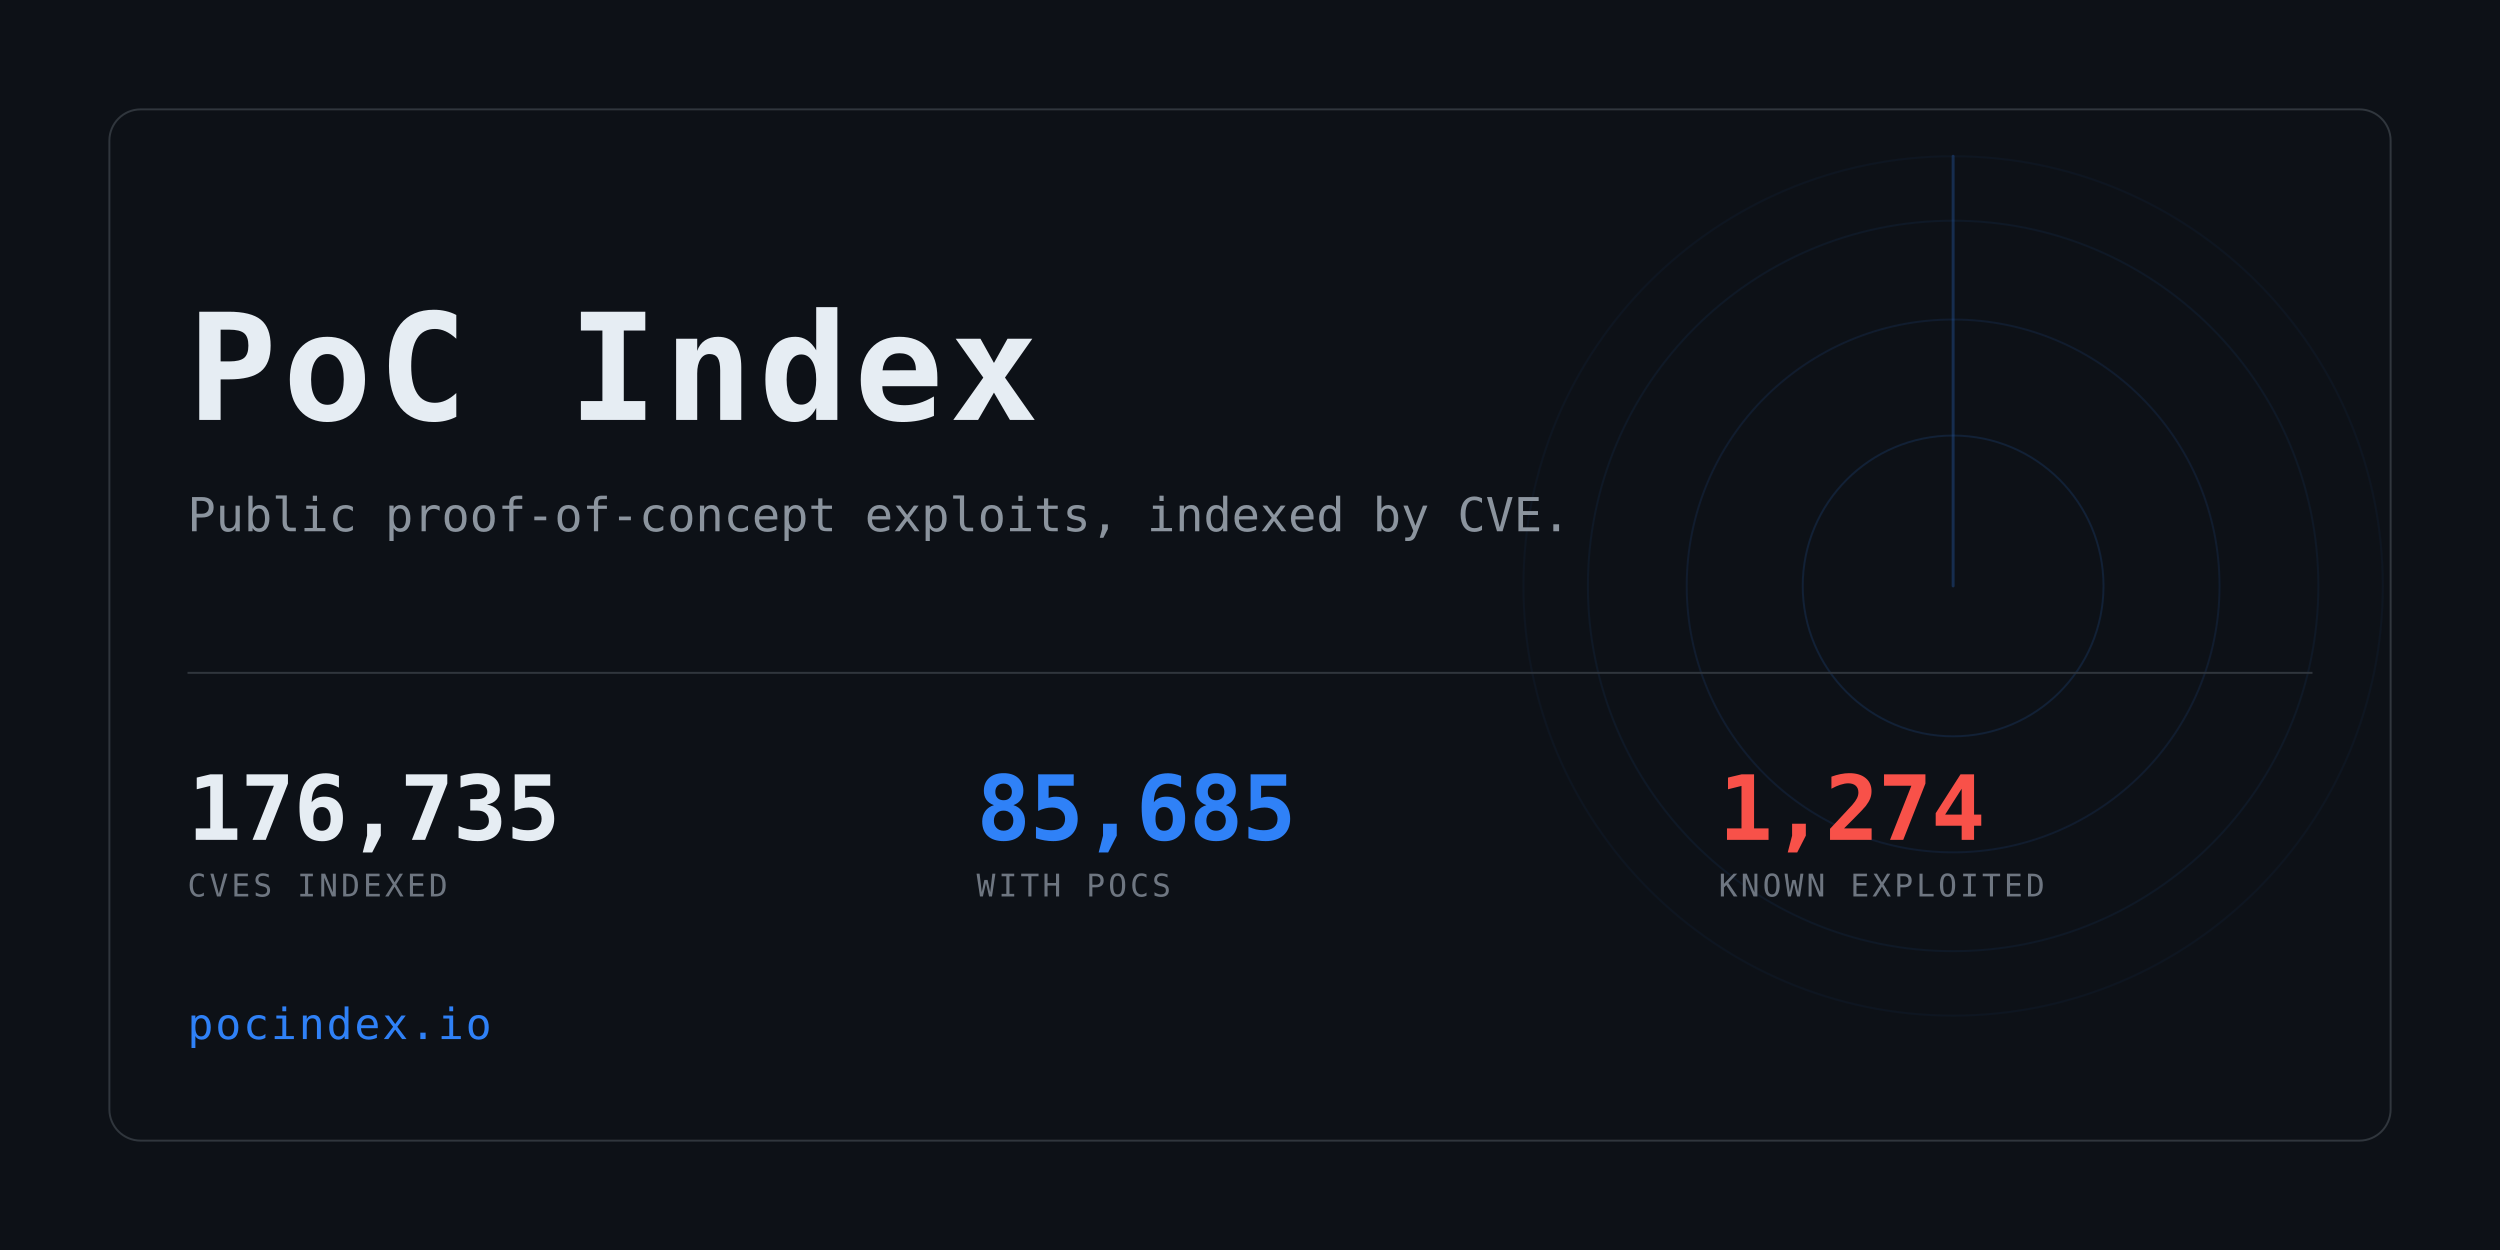
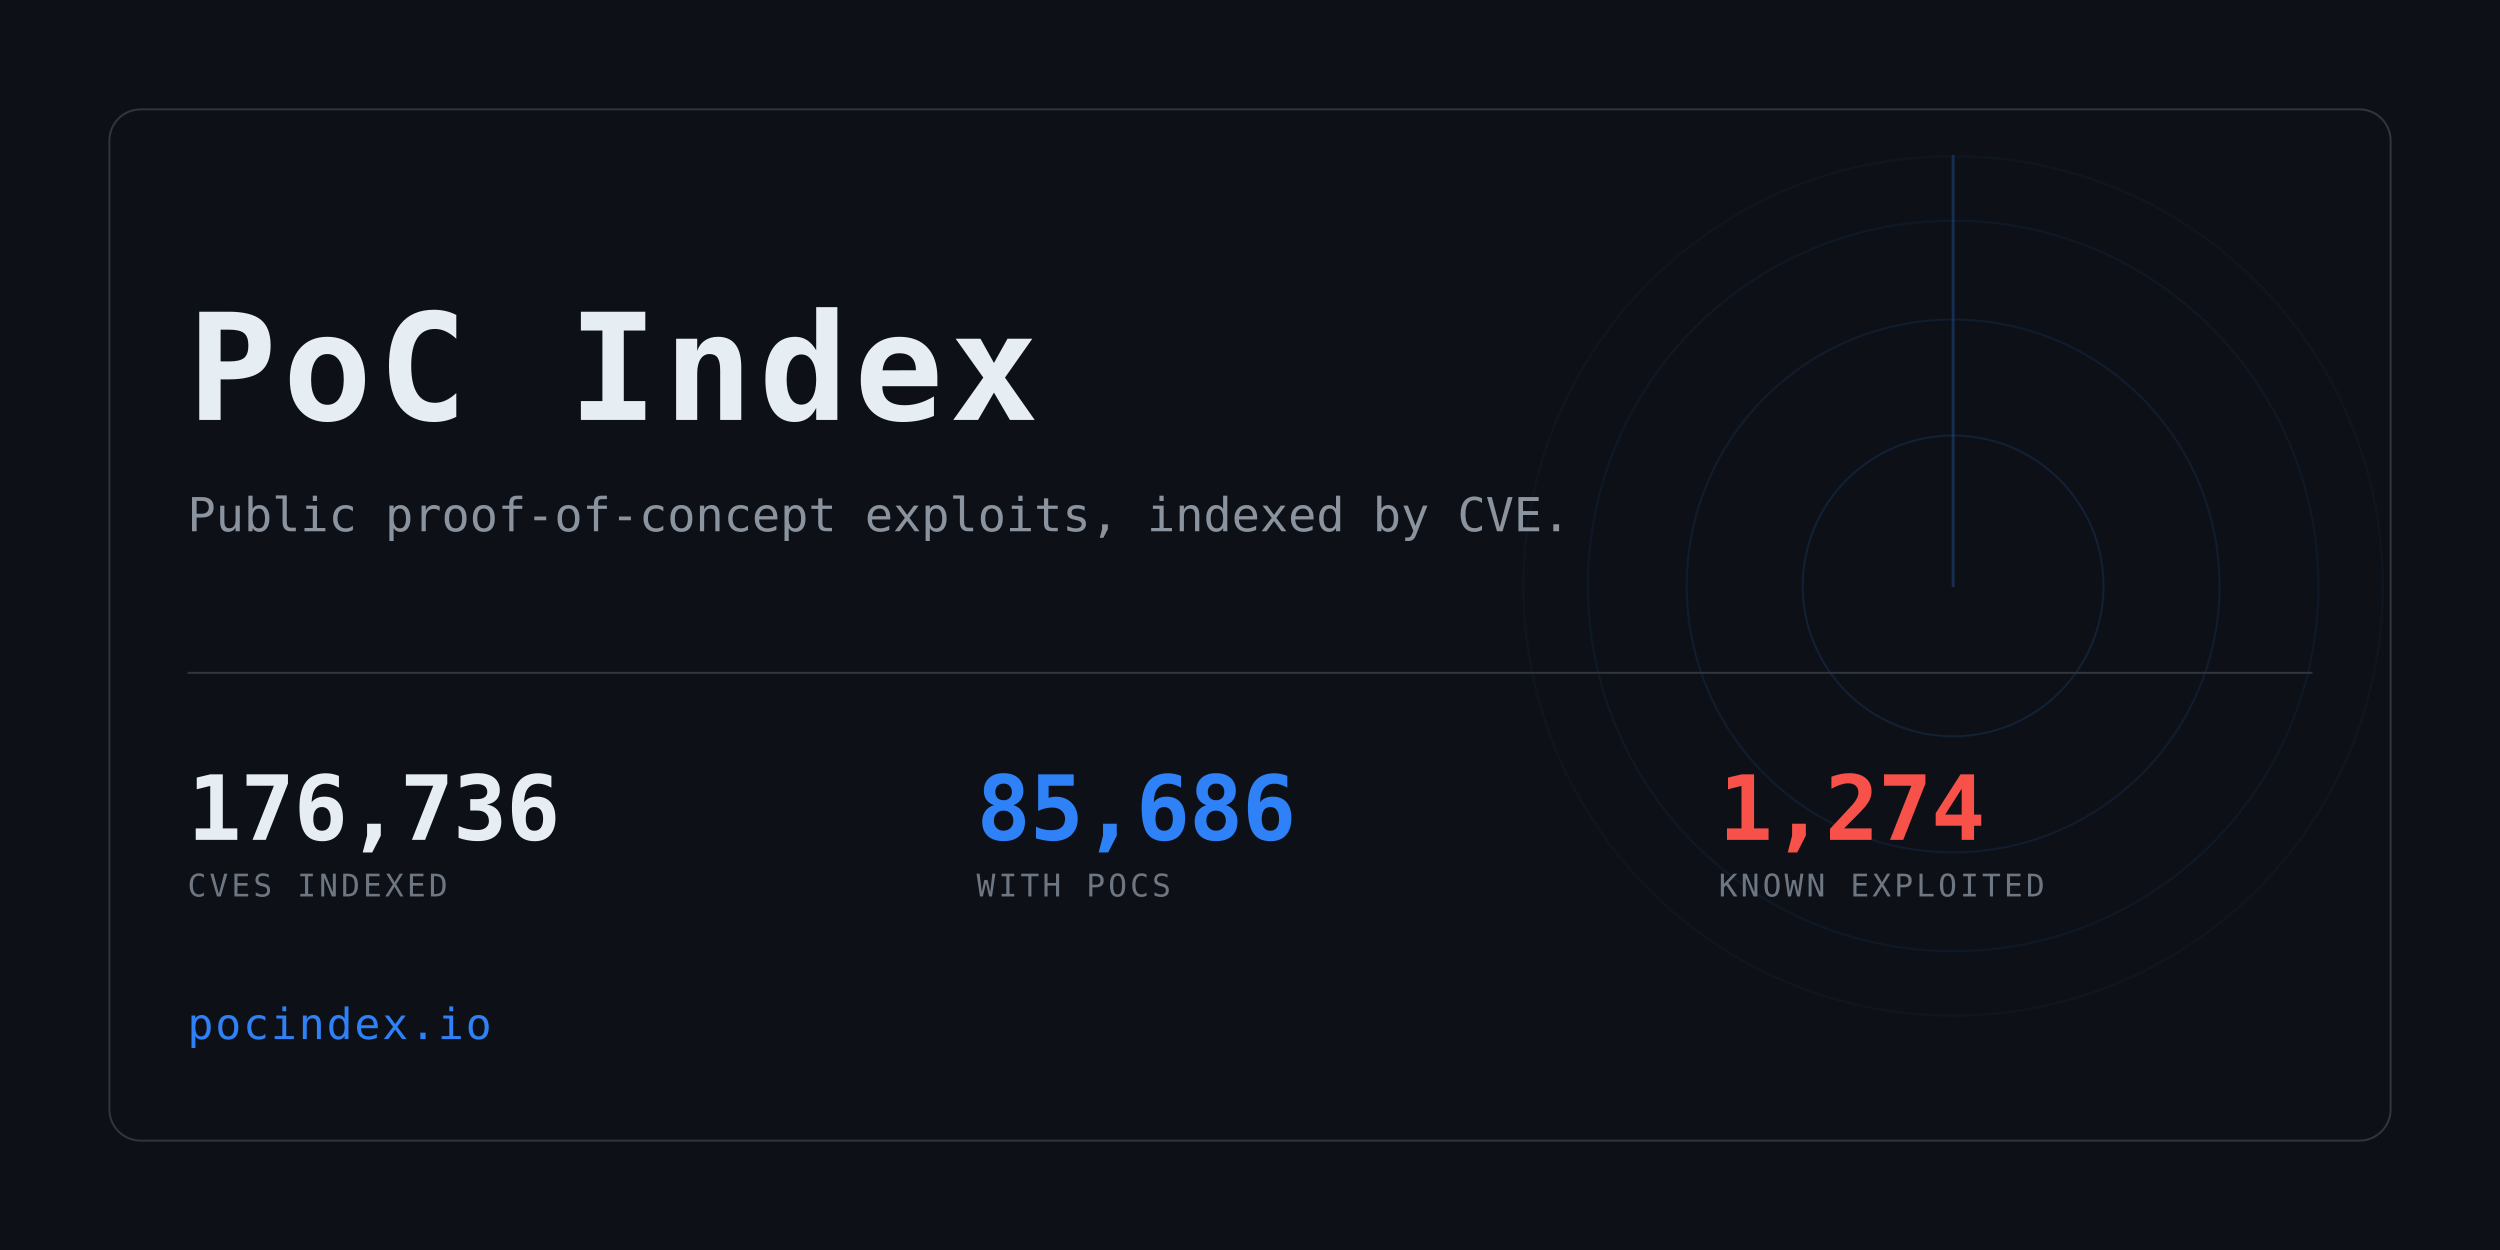
<svg xmlns="http://www.w3.org/2000/svg" width="1280" height="640" viewBox="0 0 1280 640" role="img" aria-label="PoC Index">
  <clipPath id="card">
    <rect x="56" y="56" width="1168" height="528" rx="16" />
  </clipPath>
  <rect width="1280" height="640" fill="#0d1117" />
  <g clip-path="url(#card)" opacity="0.6">
    <g>
      <circle cx="1000" cy="300" r="77.0" fill="none" stroke="#2f81f7" stroke-width="1" opacity="0.234" />
      <circle cx="1000" cy="300" r="136.4" fill="none" stroke="#2f81f7" stroke-width="1" opacity="0.169" />
      <circle cx="1000" cy="300" r="187.0" fill="none" stroke="#2f81f7" stroke-width="1" opacity="0.117" />
      <circle cx="1000" cy="300" r="220.0" fill="none" stroke="#2f81f7" stroke-width="1" opacity="0.078" />
      <line x1="1000" y1="300" x2="1000" y2="80.0" stroke="#2f81f7" stroke-width="1.5" stroke-linecap="round" opacity="0.416">
        <animateTransform attributeName="transform" type="rotate" from="0 1000 300" to="360 1000 300" dur="8s" repeatCount="indefinite" />
      </line>
    </g>
  </g>
  <rect x="56" y="56" width="1168" height="528" rx="16" fill="none" stroke="#30363d" />
  <text x="96" y="215" font-family="ui-monospace,SFMono-Regular,Menlo,Consolas,monospace" font-size="76" font-weight="700" fill="#e6edf3" letter-spacing="3">PoC Index</text>
  <text x="96" y="272" font-family="ui-monospace,SFMono-Regular,Menlo,Consolas,monospace" font-size="24" fill="#8b949e">
    Public proof-of-concept exploits, indexed by CVE.</text>
  <rect x="96" y="344" width="1088" height="1" fill="#30363d" />
-   <text x="96" y="430" font-family="ui-monospace,SFMono-Regular,Menlo,Consolas,monospace" font-size="46" font-weight="700" fill="#e6edf3" letter-spacing="-0.5">176,735</text>
+   <text x="96" y="430" font-family="ui-monospace,SFMono-Regular,Menlo,Consolas,monospace" font-size="46" font-weight="700" fill="#e6edf3" letter-spacing="-0.5">176,736</text>
  <text x="96" y="459" font-family="ui-monospace,SFMono-Regular,Menlo,Consolas,monospace" font-size="16" fill="#6e7681" letter-spacing="1.6">CVES INDEXED</text>
-   <text x="500" y="430" font-family="ui-monospace,SFMono-Regular,Menlo,Consolas,monospace" font-size="46" font-weight="700" fill="#2f81f7" letter-spacing="-0.5">85,685</text>
+   <text x="500" y="430" font-family="ui-monospace,SFMono-Regular,Menlo,Consolas,monospace" font-size="46" font-weight="700" fill="#2f81f7" letter-spacing="-0.5">85,686</text>
  <text x="500" y="459" font-family="ui-monospace,SFMono-Regular,Menlo,Consolas,monospace" font-size="16" fill="#6e7681" letter-spacing="1.6">WITH POCS</text>
  <text x="880" y="430" font-family="ui-monospace,SFMono-Regular,Menlo,Consolas,monospace" font-size="46" font-weight="700" fill="#f85149" letter-spacing="-0.5">1,274</text>
  <text x="880" y="459" font-family="ui-monospace,SFMono-Regular,Menlo,Consolas,monospace" font-size="16" fill="#6e7681" letter-spacing="1.6">KNOWN EXPLOITED</text>
  <text x="96" y="532" font-family="ui-monospace,SFMono-Regular,Menlo,Consolas,monospace" font-size="22" fill="#2f81f7" letter-spacing="1">pocindex.io</text>
</svg>
